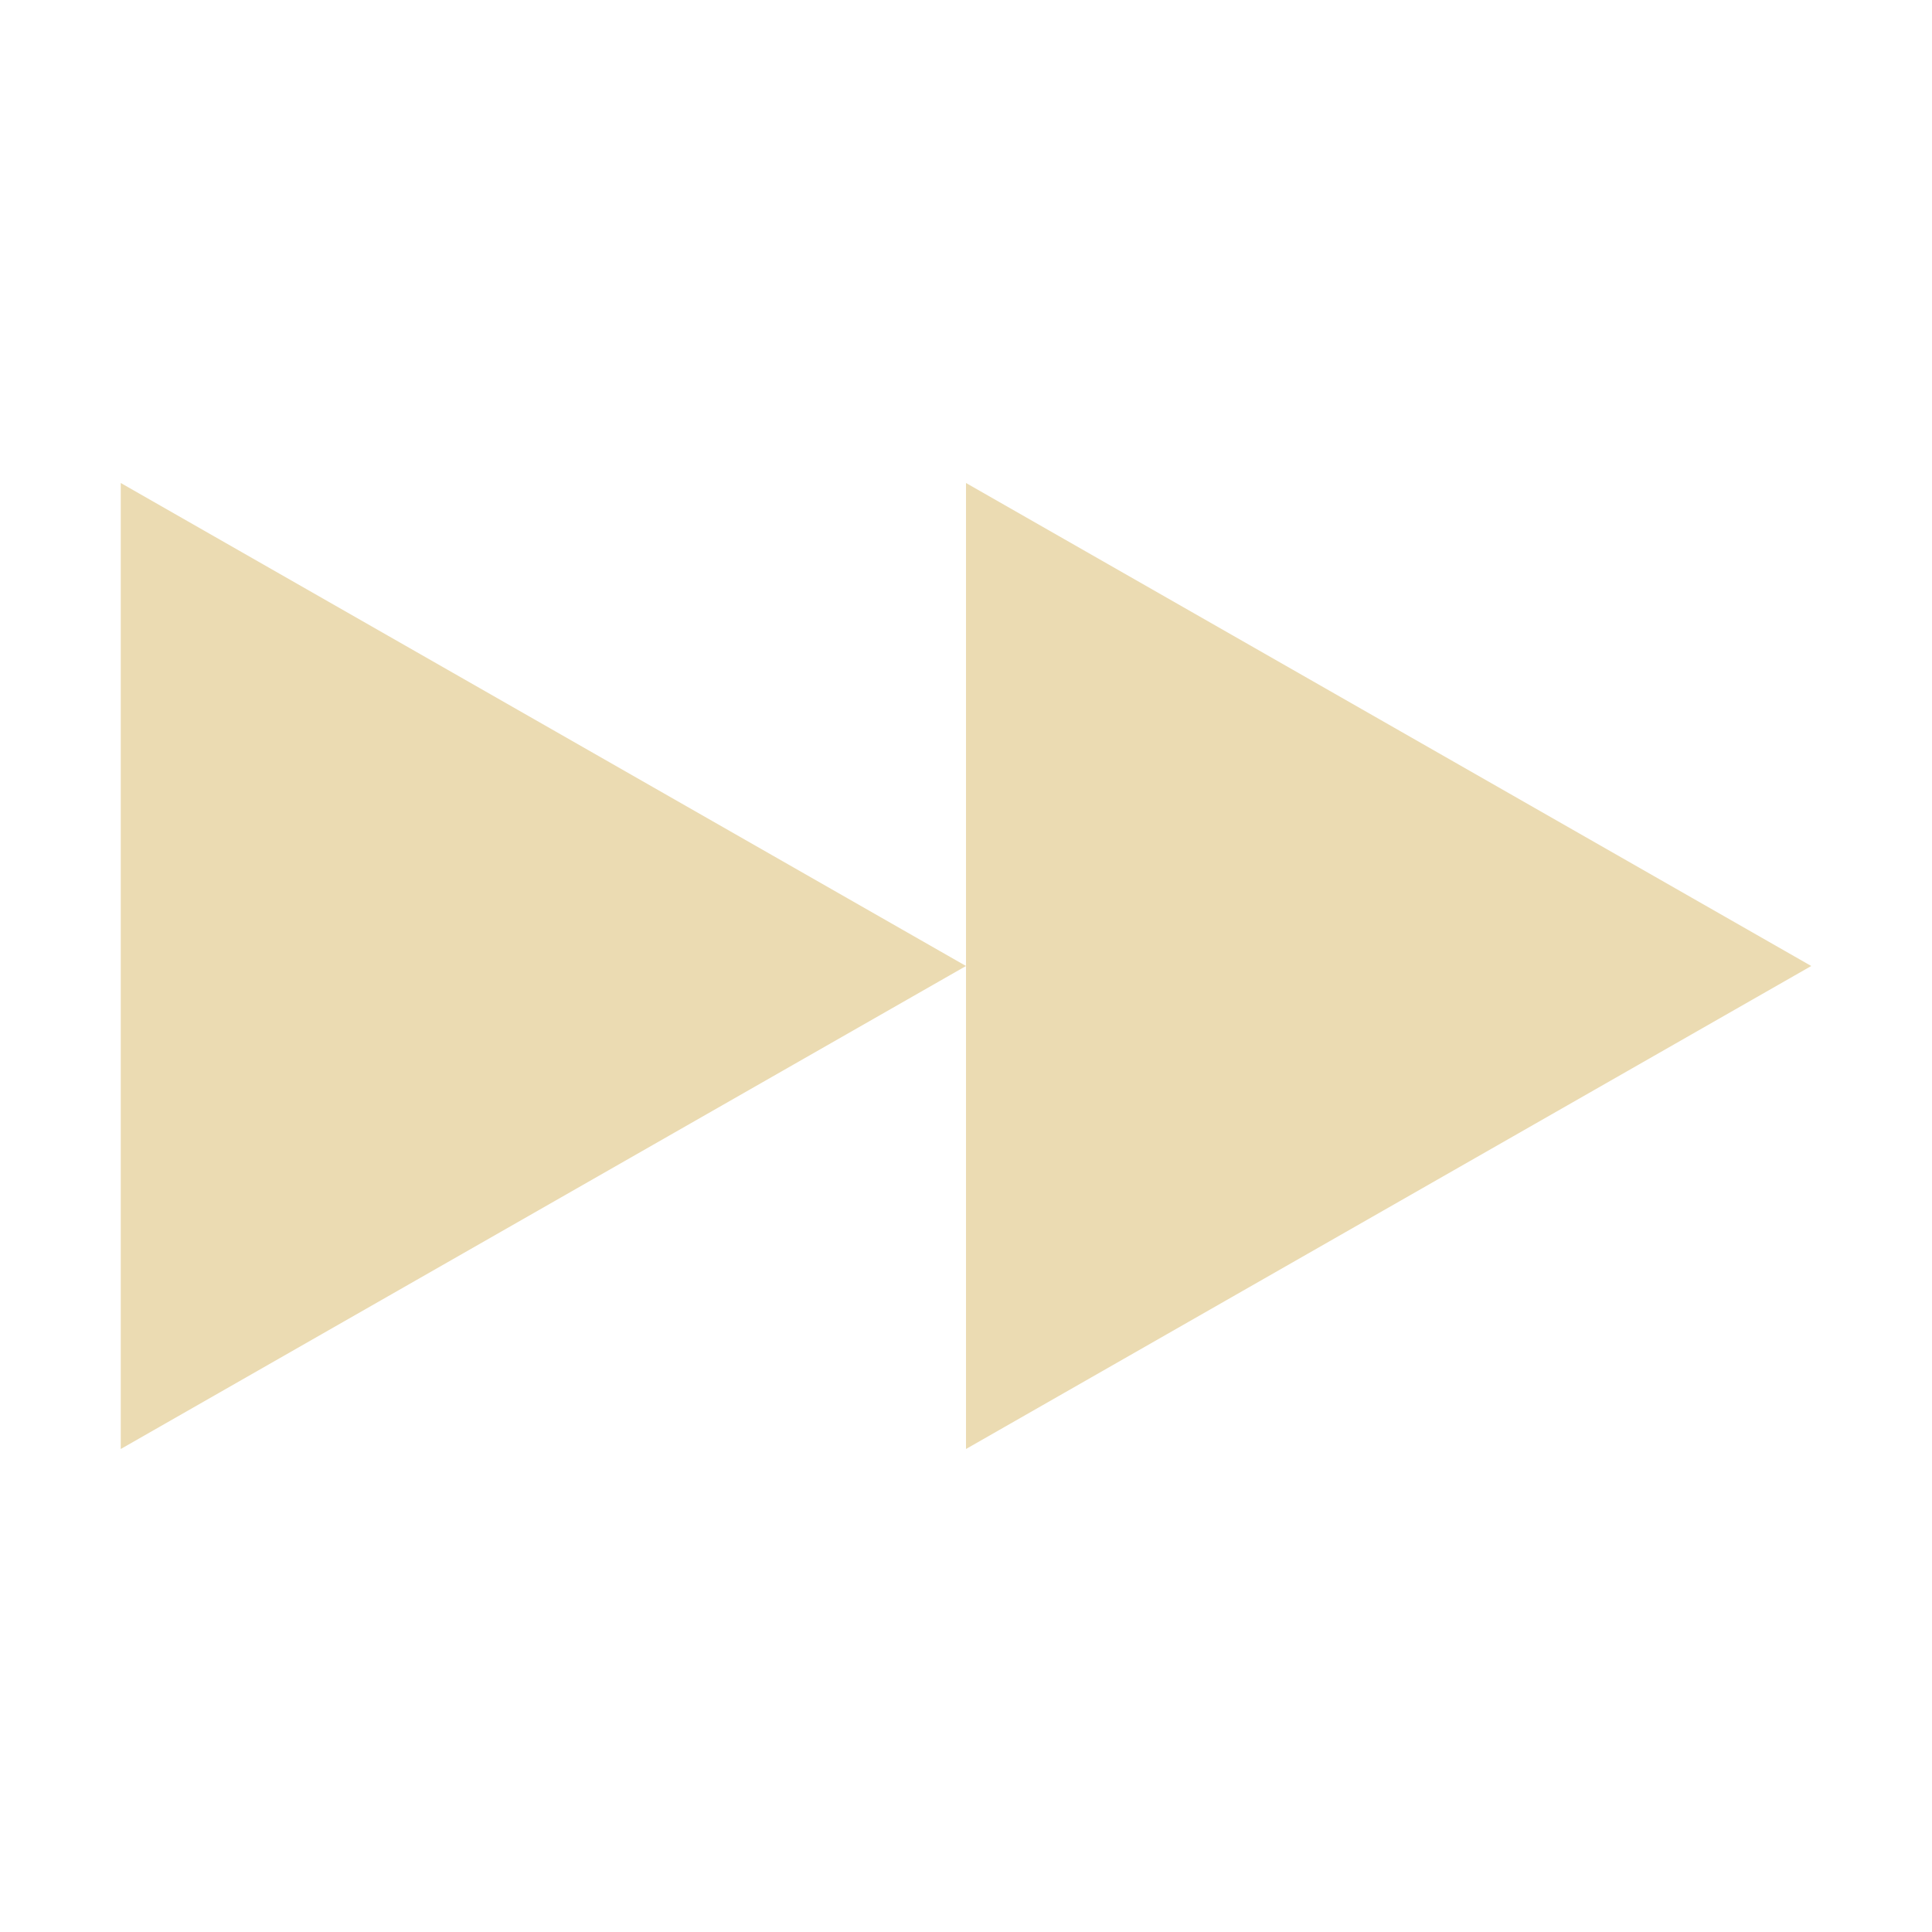
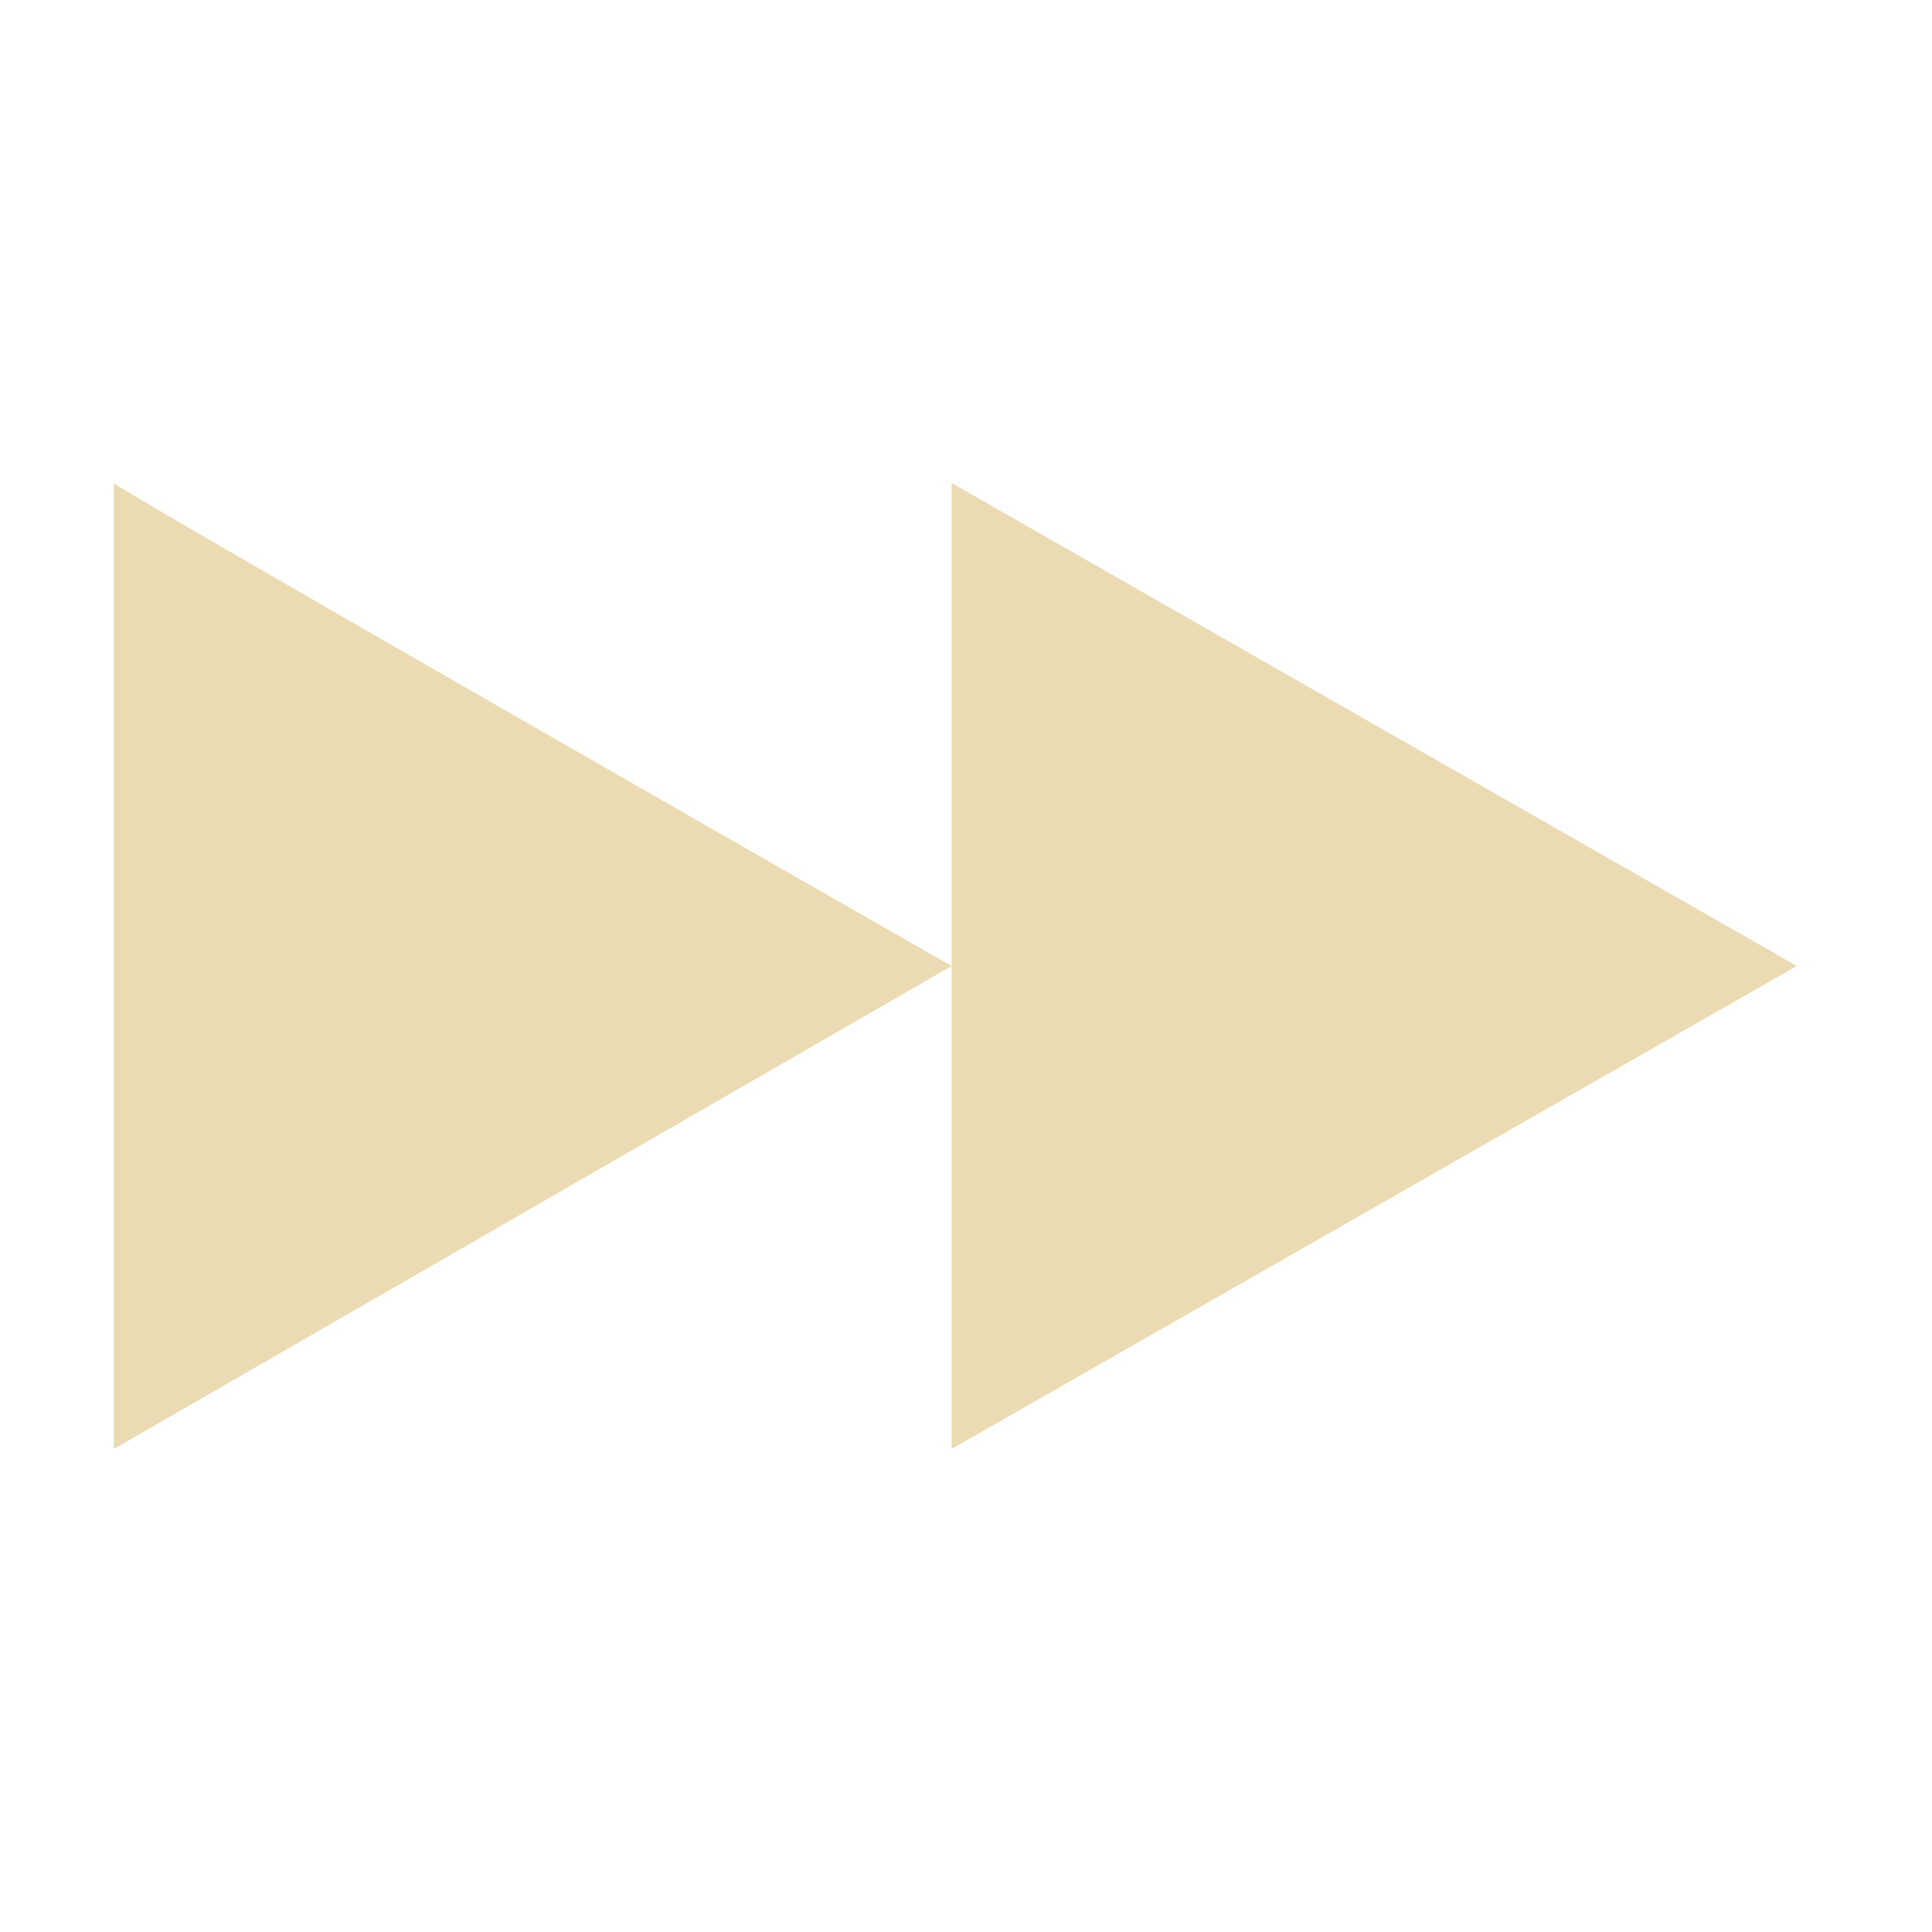
- <svg xmlns="http://www.w3.org/2000/svg" width="16" height="16" version="1.1">
-   <path style="fill:#ebdbb2" d="M 8,8 1,12 V 4 Z" />
-   <path style="fill:#ebdbb2" d="M 15,8 8,12 V 4 Z" />
+ <svg xmlns="http://www.w3.org/2000/svg" width="16" height="16" viewBox="0 0 16 16">
+   <defs>
+     <style id="current-color-scheme" type="text/css">
+    .ColorScheme-Text { color:#ebdbb2; } .ColorScheme-Highlight { color:#458588; }
+   </style>
+   </defs>
+   <path style="fill:currentColor" class="ColorScheme-Text" d="M 0.943 4 L 0.943 12 L 7.881 8 C 7.881 8 0.881 4 0.943 4 z M 7.881 8 L 7.881 12 L 14.881 8 L 7.881 4 L 7.881 8 z" />
</svg>
